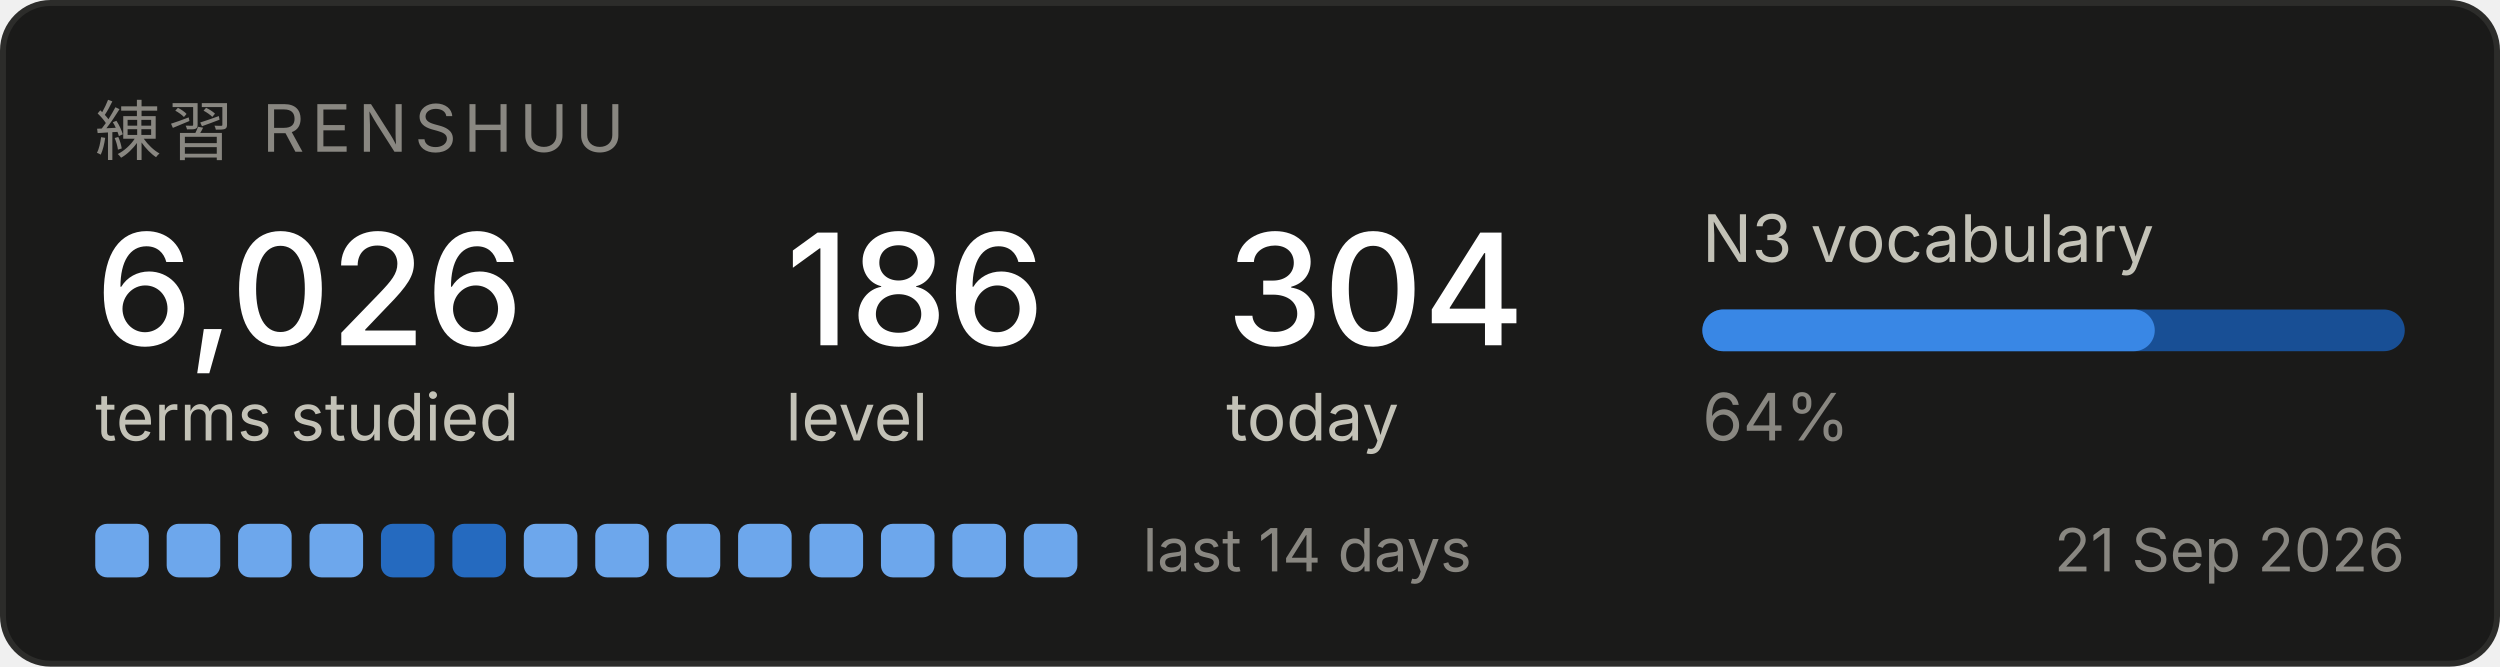
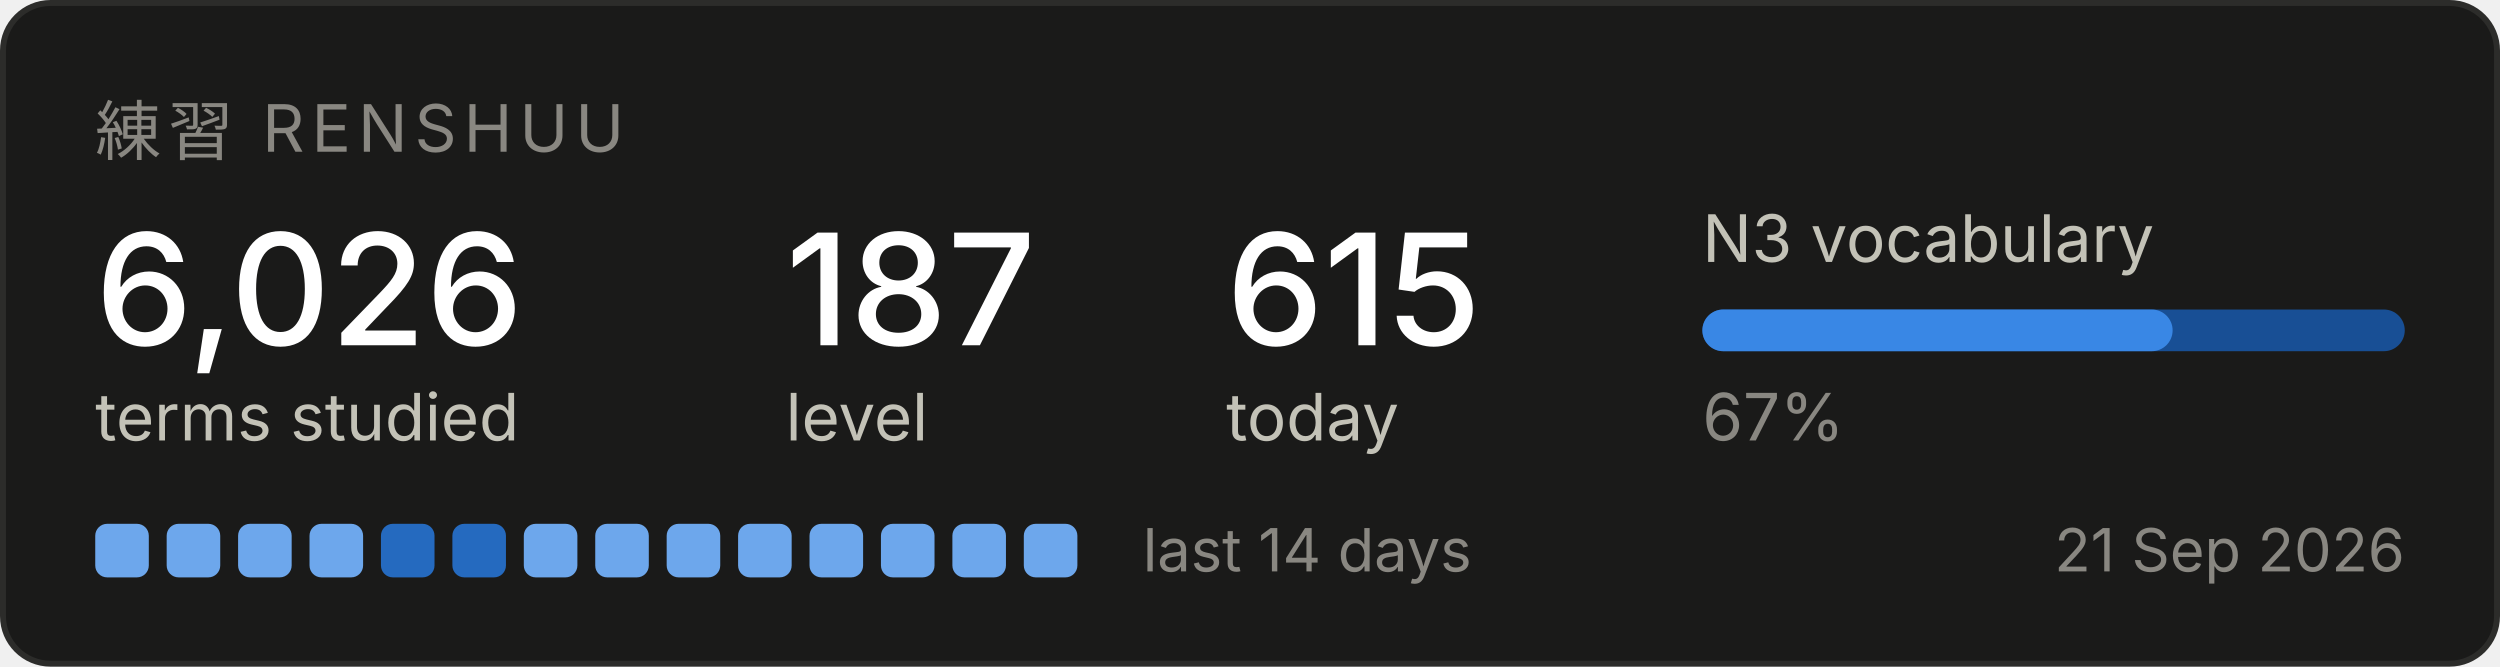
<svg xmlns="http://www.w3.org/2000/svg" width="420" height="112" viewBox="0 0 420 112" role="img" aria-label="Renshuu study progress">
  <rect x="0.5" y="0.5" width="419" height="111" rx="8" fill="#1a1a19" stroke="#2c2c2a" />
  <text x="16" y="26" font-family="system-ui, -apple-system, Segoe UI, sans-serif" font-size="11" fill="#898781" letter-spacing="1.2">練習  RENSHUU</text>
  <text x="16" y="58" font-family="system-ui, -apple-system, Segoe UI, sans-serif" font-size="26" fill="#ffffff" font-weight="500">6,026</text>
  <text x="16" y="74" font-family="system-ui, -apple-system, Segoe UI, sans-serif" font-size="11" fill="#c3c2b7">terms studied</text>
-   <text x="132" y="58" font-family="system-ui, -apple-system, Segoe UI, sans-serif" font-size="26" fill="#ffffff" font-weight="500">186</text>
+   <text x="132" y="58" font-family="system-ui, -apple-system, Segoe UI, sans-serif" font-size="26" fill="#ffffff" font-weight="500">187</text>
  <text x="132" y="74" font-family="system-ui, -apple-system, Segoe UI, sans-serif" font-size="11" fill="#c3c2b7">level</text>
-   <text x="206" y="58" font-family="system-ui, -apple-system, Segoe UI, sans-serif" font-size="26" fill="#ffffff" font-weight="500">304</text>
+   <text x="206" y="58" font-family="system-ui, -apple-system, Segoe UI, sans-serif" font-size="26" fill="#ffffff" font-weight="500">615</text>
  <text x="206" y="74" font-family="system-ui, -apple-system, Segoe UI, sans-serif" font-size="11" fill="#c3c2b7">today</text>
  <text x="286" y="44" font-family="system-ui, -apple-system, Segoe UI, sans-serif" font-size="11" fill="#c3c2b7">N3 vocabulary</text>
  <rect x="286" y="52" width="118" height="7" rx="3.5" fill="#184f95" />
-   <rect x="286" y="52" width="76" height="7" rx="3.5" fill="#3987e5" />
-   <text x="286" y="74" font-family="system-ui, -apple-system, Segoe UI, sans-serif" font-size="11" fill="#898781">64%</text>
+   <rect x="286" y="52" width="79" height="7" rx="3.5" fill="#3987e5" />
+   <text x="286" y="74" font-family="system-ui, -apple-system, Segoe UI, sans-serif" font-size="11" fill="#898781">67%</text>
  <rect x="16" y="88" width="9" height="9" rx="2" fill="#6da7ec" />
  <rect x="28" y="88" width="9" height="9" rx="2" fill="#6da7ec" />
  <rect x="40" y="88" width="9" height="9" rx="2" fill="#6da7ec" />
  <rect x="52" y="88" width="9" height="9" rx="2" fill="#6da7ec" />
  <rect x="64" y="88" width="9" height="9" rx="2" fill="#256abf" />
  <rect x="76" y="88" width="9" height="9" rx="2" fill="#256abf" />
  <rect x="88" y="88" width="9" height="9" rx="2" fill="#6da7ec" />
  <rect x="100" y="88" width="9" height="9" rx="2" fill="#6da7ec" />
  <rect x="112" y="88" width="9" height="9" rx="2" fill="#6da7ec" />
  <rect x="124" y="88" width="9" height="9" rx="2" fill="#6da7ec" />
  <rect x="136" y="88" width="9" height="9" rx="2" fill="#6da7ec" />
  <rect x="148" y="88" width="9" height="9" rx="2" fill="#6da7ec" />
  <rect x="160" y="88" width="9" height="9" rx="2" fill="#6da7ec" />
  <rect x="172" y="88" width="9" height="9" rx="2" fill="#6da7ec" />
  <text x="192" y="96" font-family="system-ui, -apple-system, Segoe UI, sans-serif" font-size="10" fill="#898781">last 14 days</text>
  <text x="404" y="96" font-family="system-ui, -apple-system, Segoe UI, sans-serif" font-size="10" fill="#898781" text-anchor="end">21 Sep 2026</text>
</svg>
